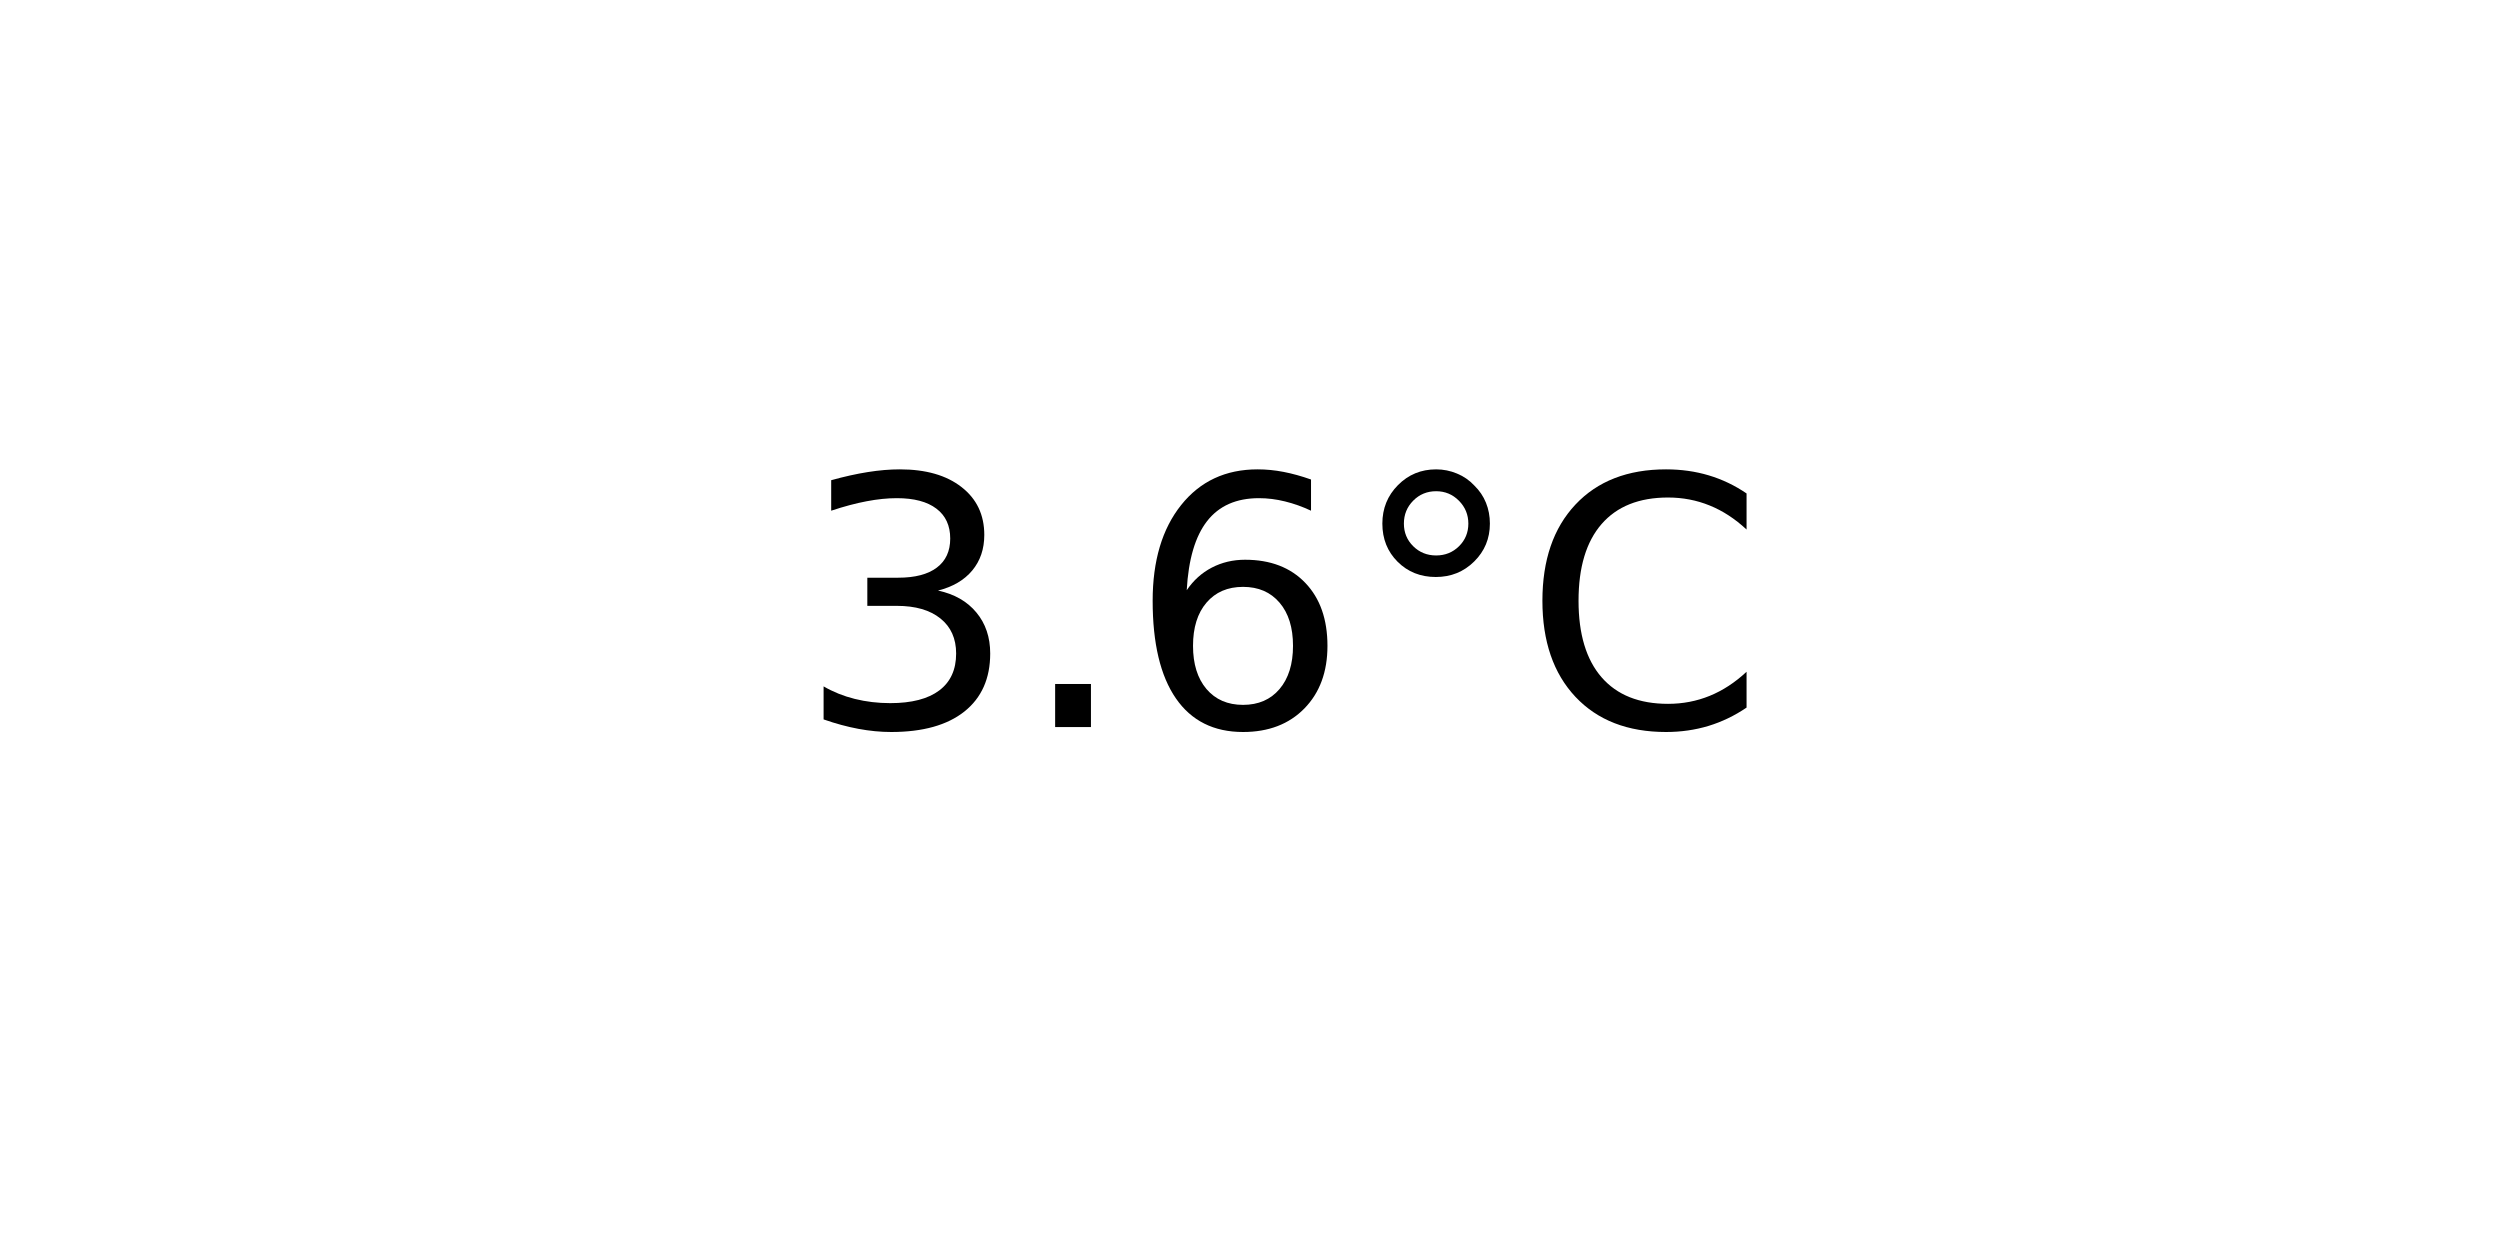
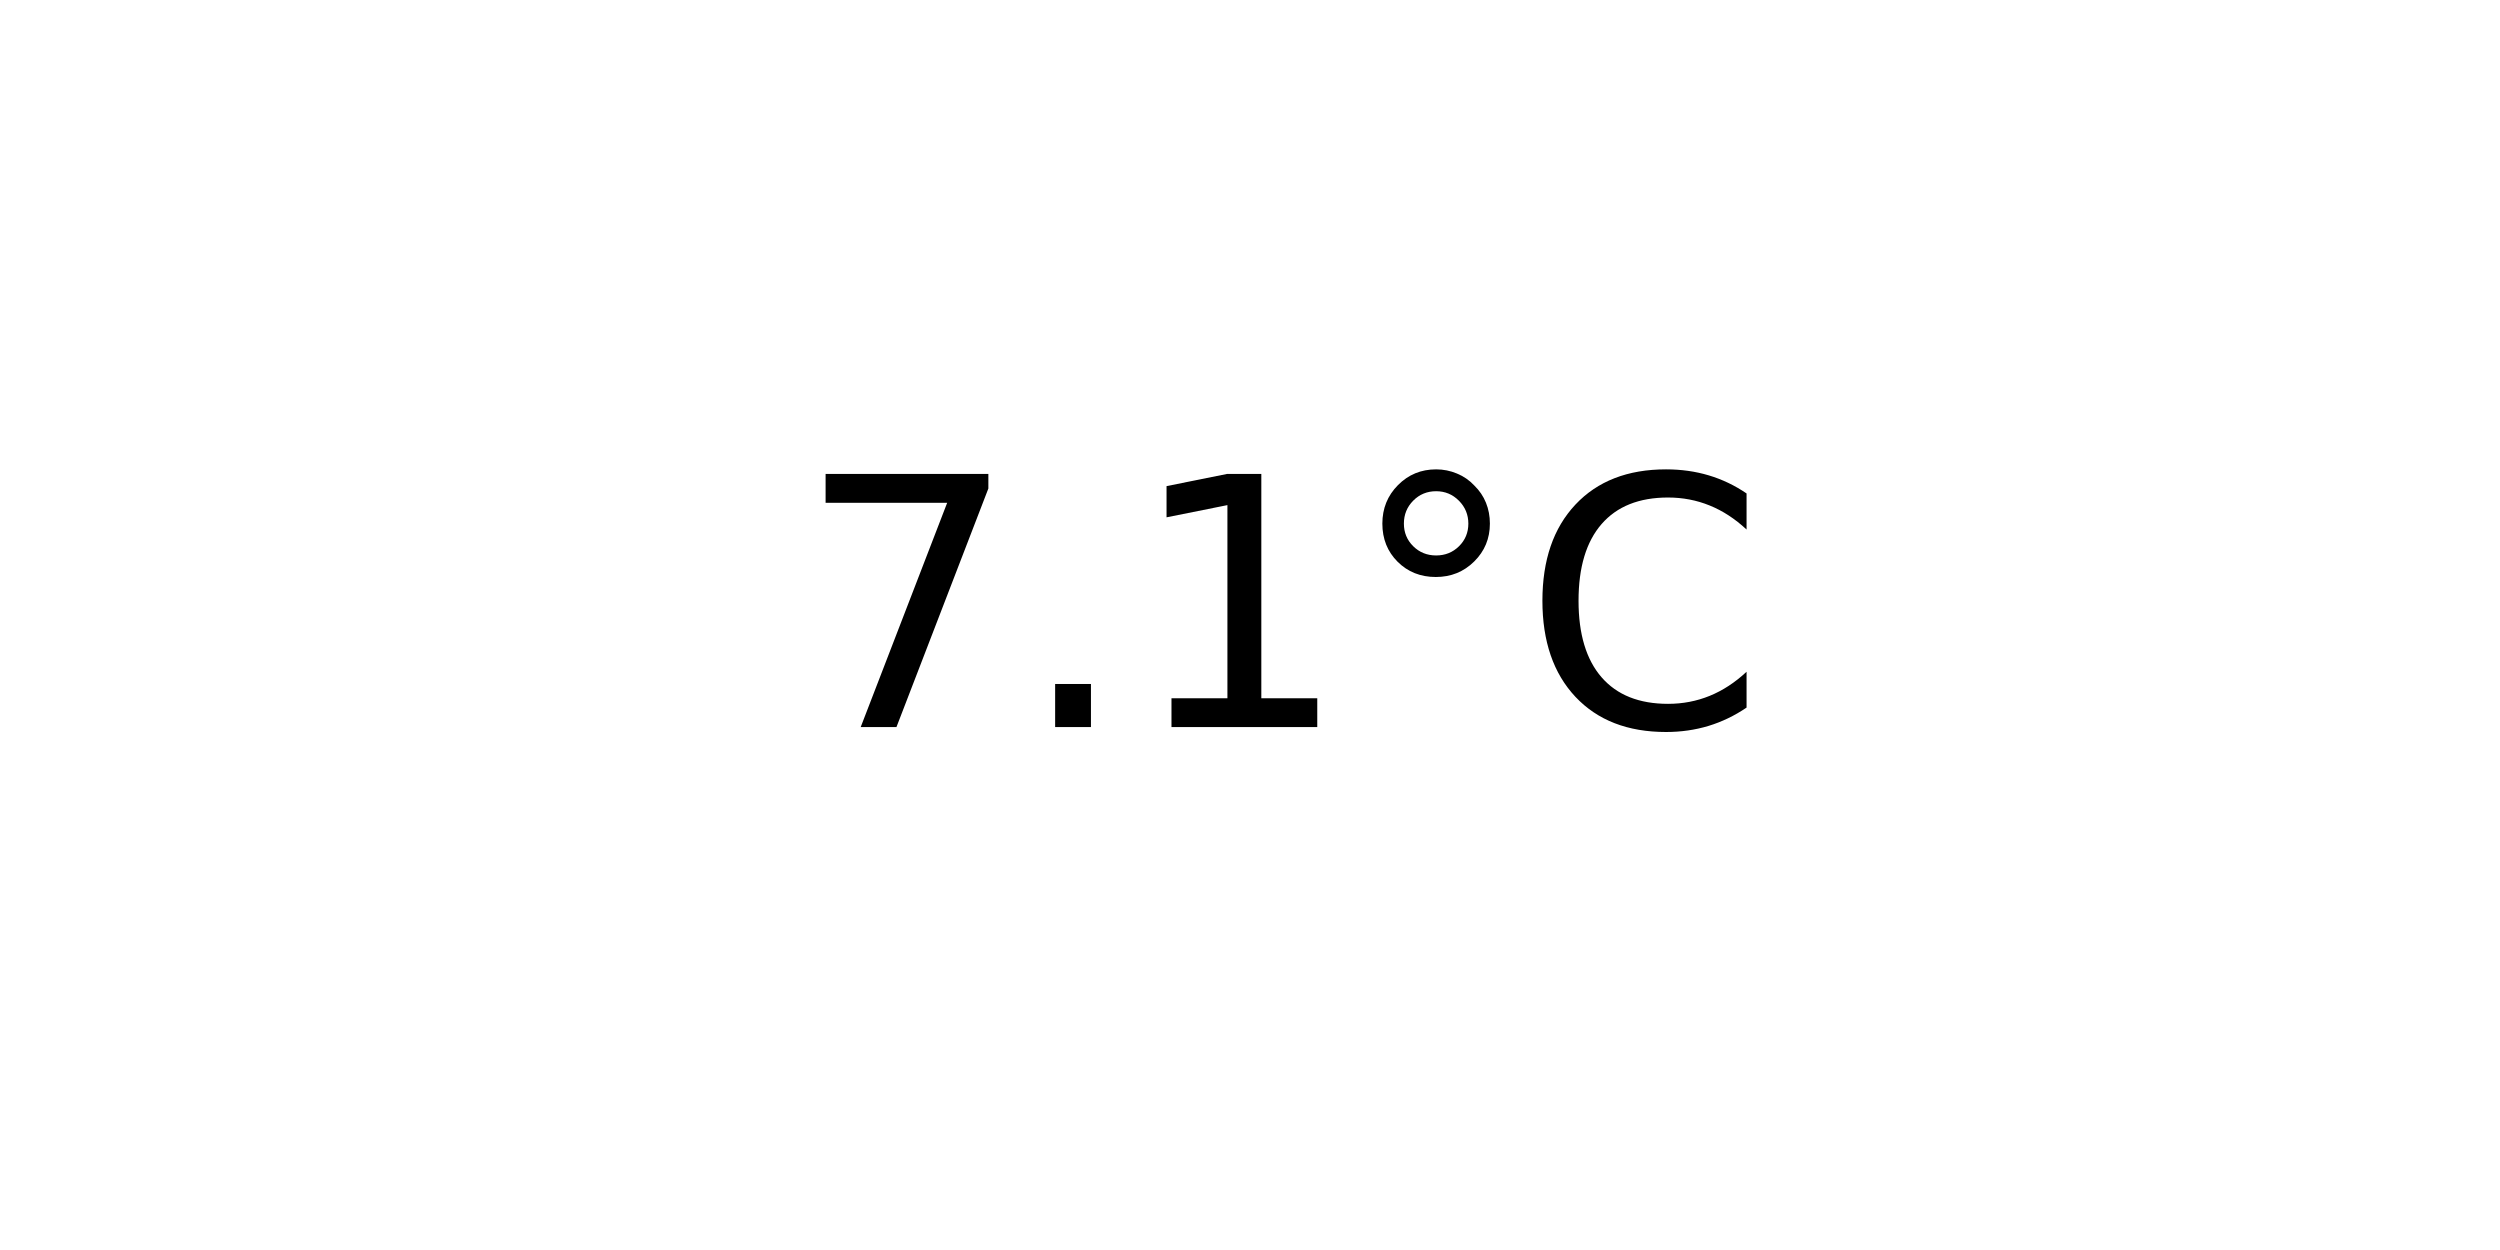
<svg xmlns="http://www.w3.org/2000/svg" xmlns:xlink="http://www.w3.org/1999/xlink" width="72pt" height="36pt" viewBox="0 0 72 36" version="1.1">
  <defs>
    <style type="text/css">*{stroke-linejoin: round; stroke-linecap: butt}</style>
  </defs>
  <g id="figure_1">
    <g id="axes_1">
      <g id="text_1">
        <g transform="translate(22.95703 20.93937) scale(0.1 -0.1)">
          <defs>
-             <path id="DejaVuSans-33" d="M 2597 2516  Q 3050 2419 3304 2112  Q 3559 1806 3559 1356  Q 3559 666 3084 287  Q 2609 -91 1734 -91  Q 1441 -91 1130 -33  Q 819 25 488 141  L 488 750  Q 750 597 1062 519  Q 1375 441 1716 441  Q 2309 441 2620 675  Q 2931 909 2931 1356  Q 2931 1769 2642 2001  Q 2353 2234 1838 2234  L 1294 2234  L 1294 2753  L 1863 2753  Q 2328 2753 2575 2939  Q 2822 3125 2822 3475  Q 2822 3834 2567 4026  Q 2313 4219 1838 4219  Q 1578 4219 1281 4162  Q 984 4106 628 3988  L 628 4550  Q 988 4650 1302 4700  Q 1616 4750 1894 4750  Q 2613 4750 3031 4423  Q 3450 4097 3450 3541  Q 3450 3153 3228 2886  Q 3006 2619 2597 2516  z " transform="scale(0.015625)" />
+             <path id="DejaVuSans-37" d="M 525 4666  L 3525 4666  L 3525 4397  L 1831 0  L 1172 0  L 2766 4134  L 525 4134  L 525 4666  z " transform="scale(0.015625)" />
            <path id="DejaVuSans-2e" d="M 684 794  L 1344 794  L 1344 0  L 684 0  L 684 794  z " transform="scale(0.015625)" />
-             <path id="DejaVuSans-36" d="M 2113 2584  Q 1688 2584 1439 2293  Q 1191 2003 1191 1497  Q 1191 994 1439 701  Q 1688 409 2113 409  Q 2538 409 2786 701  Q 3034 994 3034 1497  Q 3034 2003 2786 2293  Q 2538 2584 2113 2584  z M 3366 4563  L 3366 3988  Q 3128 4100 2886 4159  Q 2644 4219 2406 4219  Q 1781 4219 1451 3797  Q 1122 3375 1075 2522  Q 1259 2794 1537 2939  Q 1816 3084 2150 3084  Q 2853 3084 3261 2657  Q 3669 2231 3669 1497  Q 3669 778 3244 343  Q 2819 -91 2113 -91  Q 1303 -91 875 529  Q 447 1150 447 2328  Q 447 3434 972 4092  Q 1497 4750 2381 4750  Q 2619 4750 2861 4703  Q 3103 4656 3366 4563  z " transform="scale(0.015625)" />
+             <path id="DejaVuSans-31" d="M 794 531  L 1825 531  L 1825 4091  L 703 3866  L 703 4441  L 1819 4666  L 2450 4666  L 2450 531  L 3481 531  L 3481 0  L 794 0  L 794 531  z " transform="scale(0.015625)" />
            <path id="DejaVuSans-b0" d="M 1600 4347  Q 1350 4347 1178 4173  Q 1006 4000 1006 3750  Q 1006 3503 1178 3333  Q 1350 3163 1600 3163  Q 1850 3163 2022 3333  Q 2194 3503 2194 3750  Q 2194 3997 2020 4172  Q 1847 4347 1600 4347  z M 1600 4750  Q 1800 4750 1984 4673  Q 2169 4597 2303 4453  Q 2447 4313 2519 4134  Q 2591 3956 2591 3750  Q 2591 3338 2302 3052  Q 2013 2766 1594 2766  Q 1172 2766 890 3047  Q 609 3328 609 3750  Q 609 4169 896 4459  Q 1184 4750 1600 4750  z " transform="scale(0.015625)" />
            <path id="DejaVuSans-43" d="M 4122 4306  L 4122 3641  Q 3803 3938 3442 4084  Q 3081 4231 2675 4231  Q 1875 4231 1450 3742  Q 1025 3253 1025 2328  Q 1025 1406 1450 917  Q 1875 428 2675 428  Q 3081 428 3442 575  Q 3803 722 4122 1019  L 4122 359  Q 3791 134 3420 21  Q 3050 -91 2638 -91  Q 1578 -91 968 557  Q 359 1206 359 2328  Q 359 3453 968 4101  Q 1578 4750 2638 4750  Q 3056 4750 3426 4639  Q 3797 4528 4122 4306  z " transform="scale(0.015625)" />
          </defs>
-           <use xlink:href="#DejaVuSans-33" />
+           <use xlink:href="#DejaVuSans-37" />
          <use xlink:href="#DejaVuSans-2e" x="63.623" />
-           <use xlink:href="#DejaVuSans-36" x="95.41" />
+           <use xlink:href="#DejaVuSans-31" x="95.41" />
          <use xlink:href="#DejaVuSans-b0" x="159.033" />
          <use xlink:href="#DejaVuSans-43" x="209.033" />
        </g>
      </g>
    </g>
  </g>
</svg>
